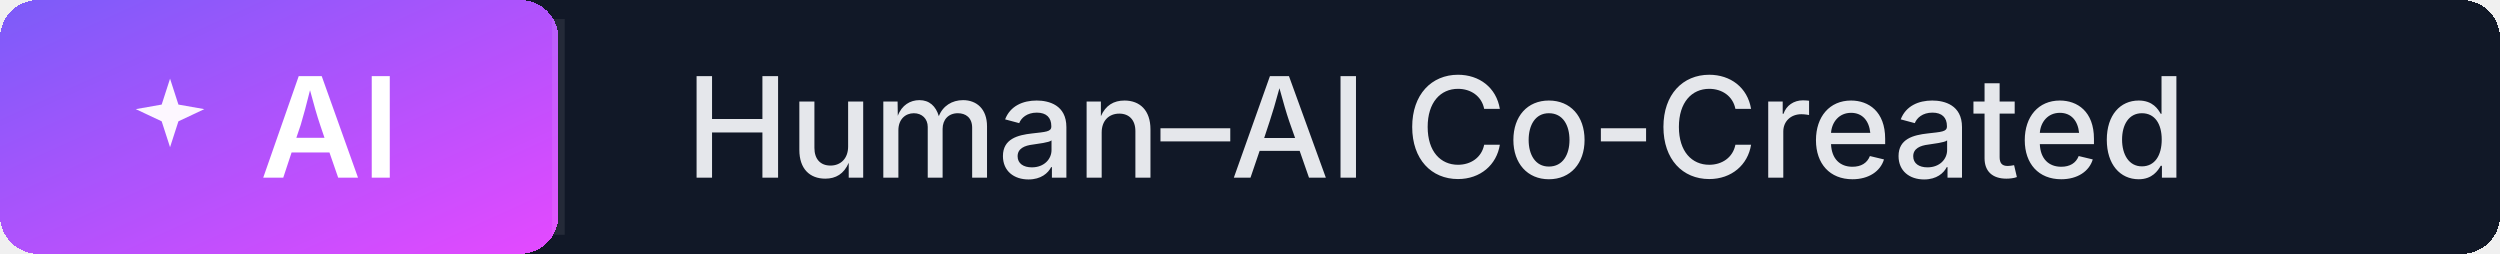
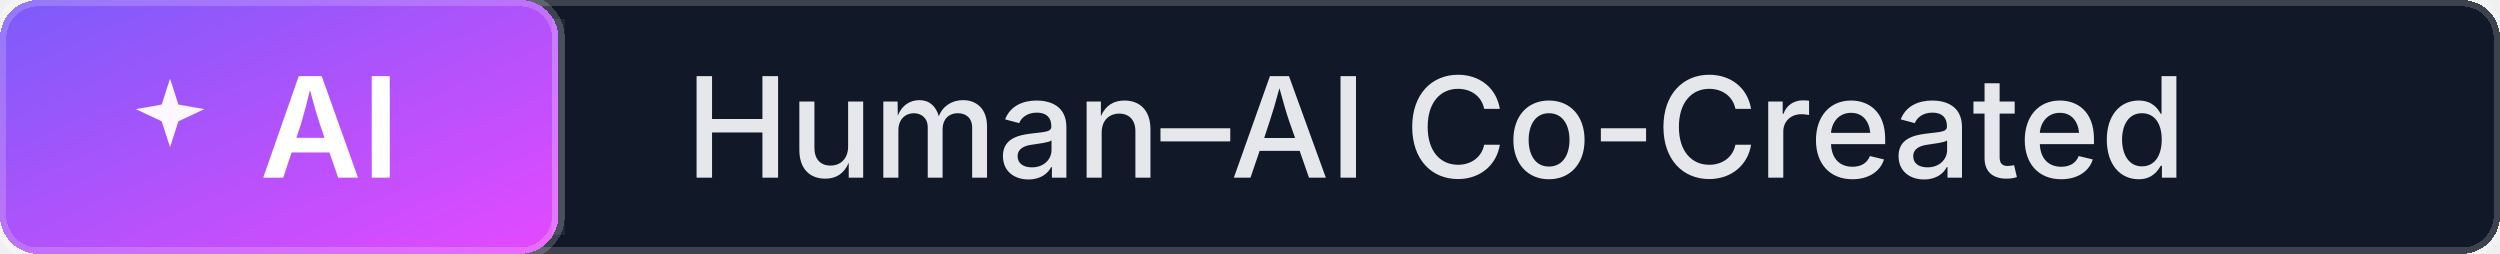
<svg xmlns="http://www.w3.org/2000/svg" width="197" height="20" role="img" aria-label="Human–AI Co-Created">
  <defs>
    <linearGradient id="grad-ai-human-ai-co-created" x1="0%" y1="0%" x2="100%" y2="100%">
      <stop offset="0%" stop-color="#7B5CF9" />
      <stop offset="100%" stop-color="#E549FF" />
    </linearGradient>
  </defs>
  <g shape-rendering="crispEdges">
-     <rect rx="3" width="197" height="20" fill="#111827" />
-     <rect rx="3" width="44" height="20" fill="url(#grad-ai-human-ai-co-created)" />
+     <rect rx="3" width="197" height="20" fill="#111827" stroke="rgba(255,255,255,0.18)" stroke-width="1" />
+     <rect rx="3" width="44" height="20" fill="url(#grad-ai-human-ai-co-created)" stroke="rgba(255,255,255,0.18)" stroke-width="1" />
  </g>
  <g fill="none" stroke="rgba(255,255,255,0.08)">
    <path d="M 44 1.5 V 18.5" />
  </g>
  <g>
    <path d="M9 2l1.1 3.4L13.5 6 10.1 7.6 9 11 7.9 7.6 4.5 6 7.9 5.4 9 2z" fill="#FDF7FF" transform="translate(8 5) scale(0.6)" />
    <text x="26.0" y="14" text-anchor="middle" fill="#FFFFFF" font-family="Inter, 'Segoe UI', 'Helvetica Neue', Arial, sans-serif" font-size="11" font-weight="600">AI</text>
    <text x="54" y="14" fill="#E5E7EB" font-family="Inter, 'Segoe UI', 'Helvetica Neue', Arial, sans-serif" font-size="11" font-weight="500">Human–AI Co-Created</text>
  </g>
</svg>
